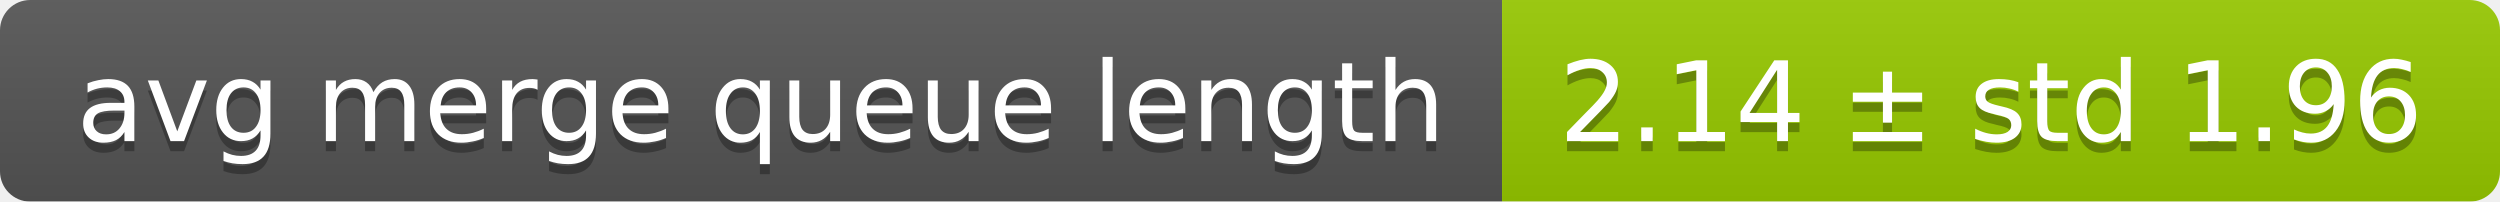
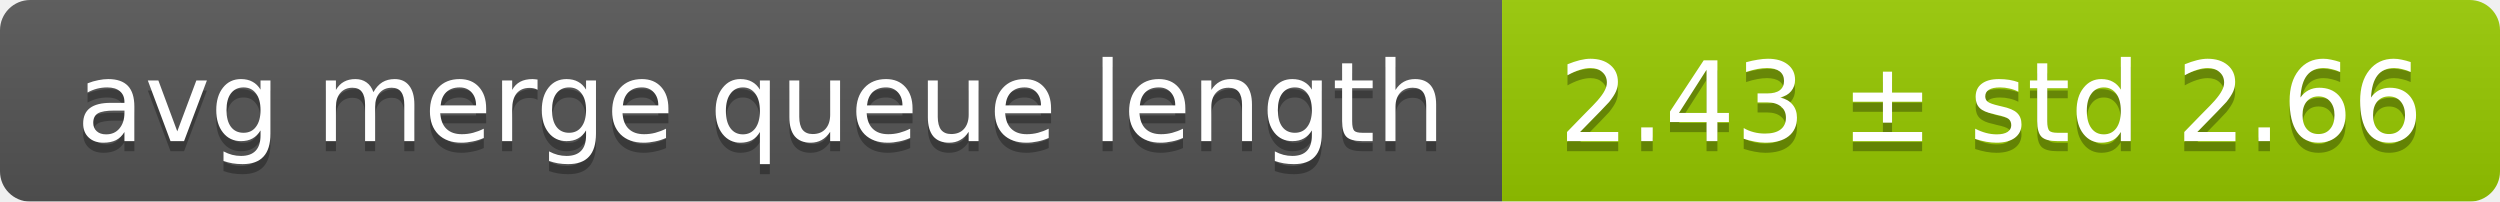
<svg xmlns="http://www.w3.org/2000/svg" width="248" height="20">
  <linearGradient id="smooth" x2="0" y2="100%">
    <stop offset="0" stop-color="#bbb" stop-opacity=".1" />
    <stop offset="1" stop-opacity=".1" />
  </linearGradient>
  <mask id="round">
    <rect width="248" height="20" rx="3" fill="#fff" />
  </mask>
  <g mask="url(#round)">
    <rect width="149" height="20" fill="#555" />
    <rect x="149" width="99" height="20" fill="#97ca00" />
    <rect width="248" height="20" fill="url(#smooth)" />
  </g>
  <g fill="#fff" text-anchor="middle" font-family="DejaVu Sans,Verdana,Geneva,sans-serif" font-size="11">
    <text x="75.5" y="15" fill="#010101" fill-opacity=".3">avg merge queue length</text>
    <text x="75.5" y="14">avg merge queue length</text>
-     <text x="197.5" y="15" fill="#010101" fill-opacity=".3">2.14 ± std 1.96</text>
-     <text x="197.5" y="14">2.14 ± std 1.96</text>
+     <text x="197.5" y="15" fill="#010101" fill-opacity=".3">2.43 ± std 2.66</text>
+     <text x="197.5" y="14">2.43 ± std 2.66</text>
  </g>
</svg>
